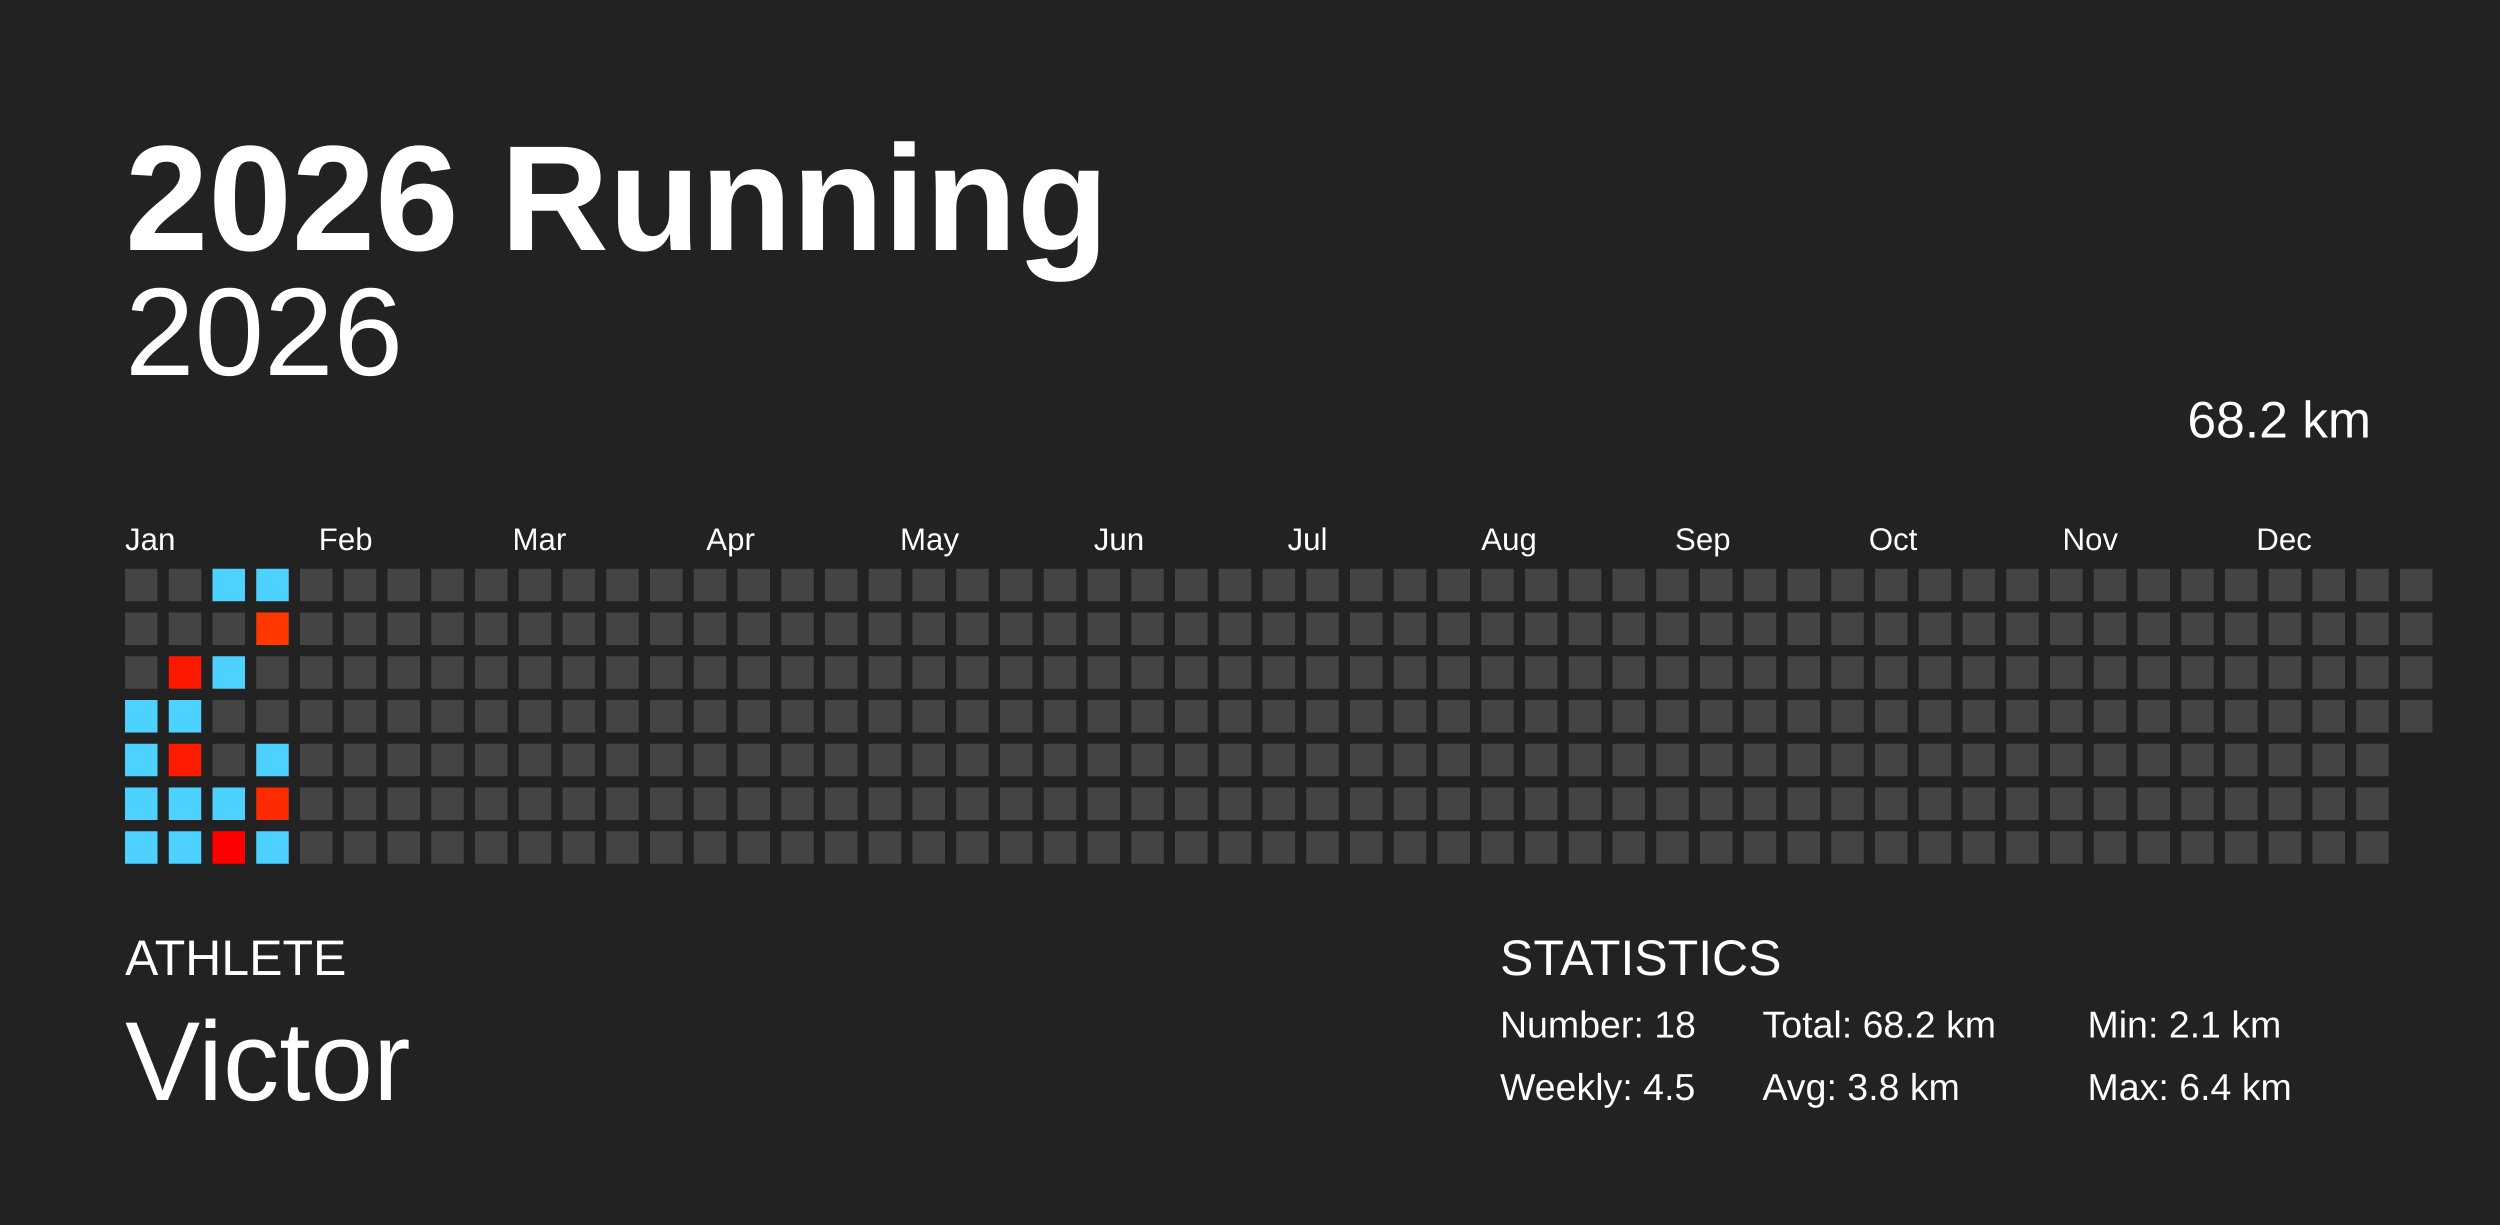
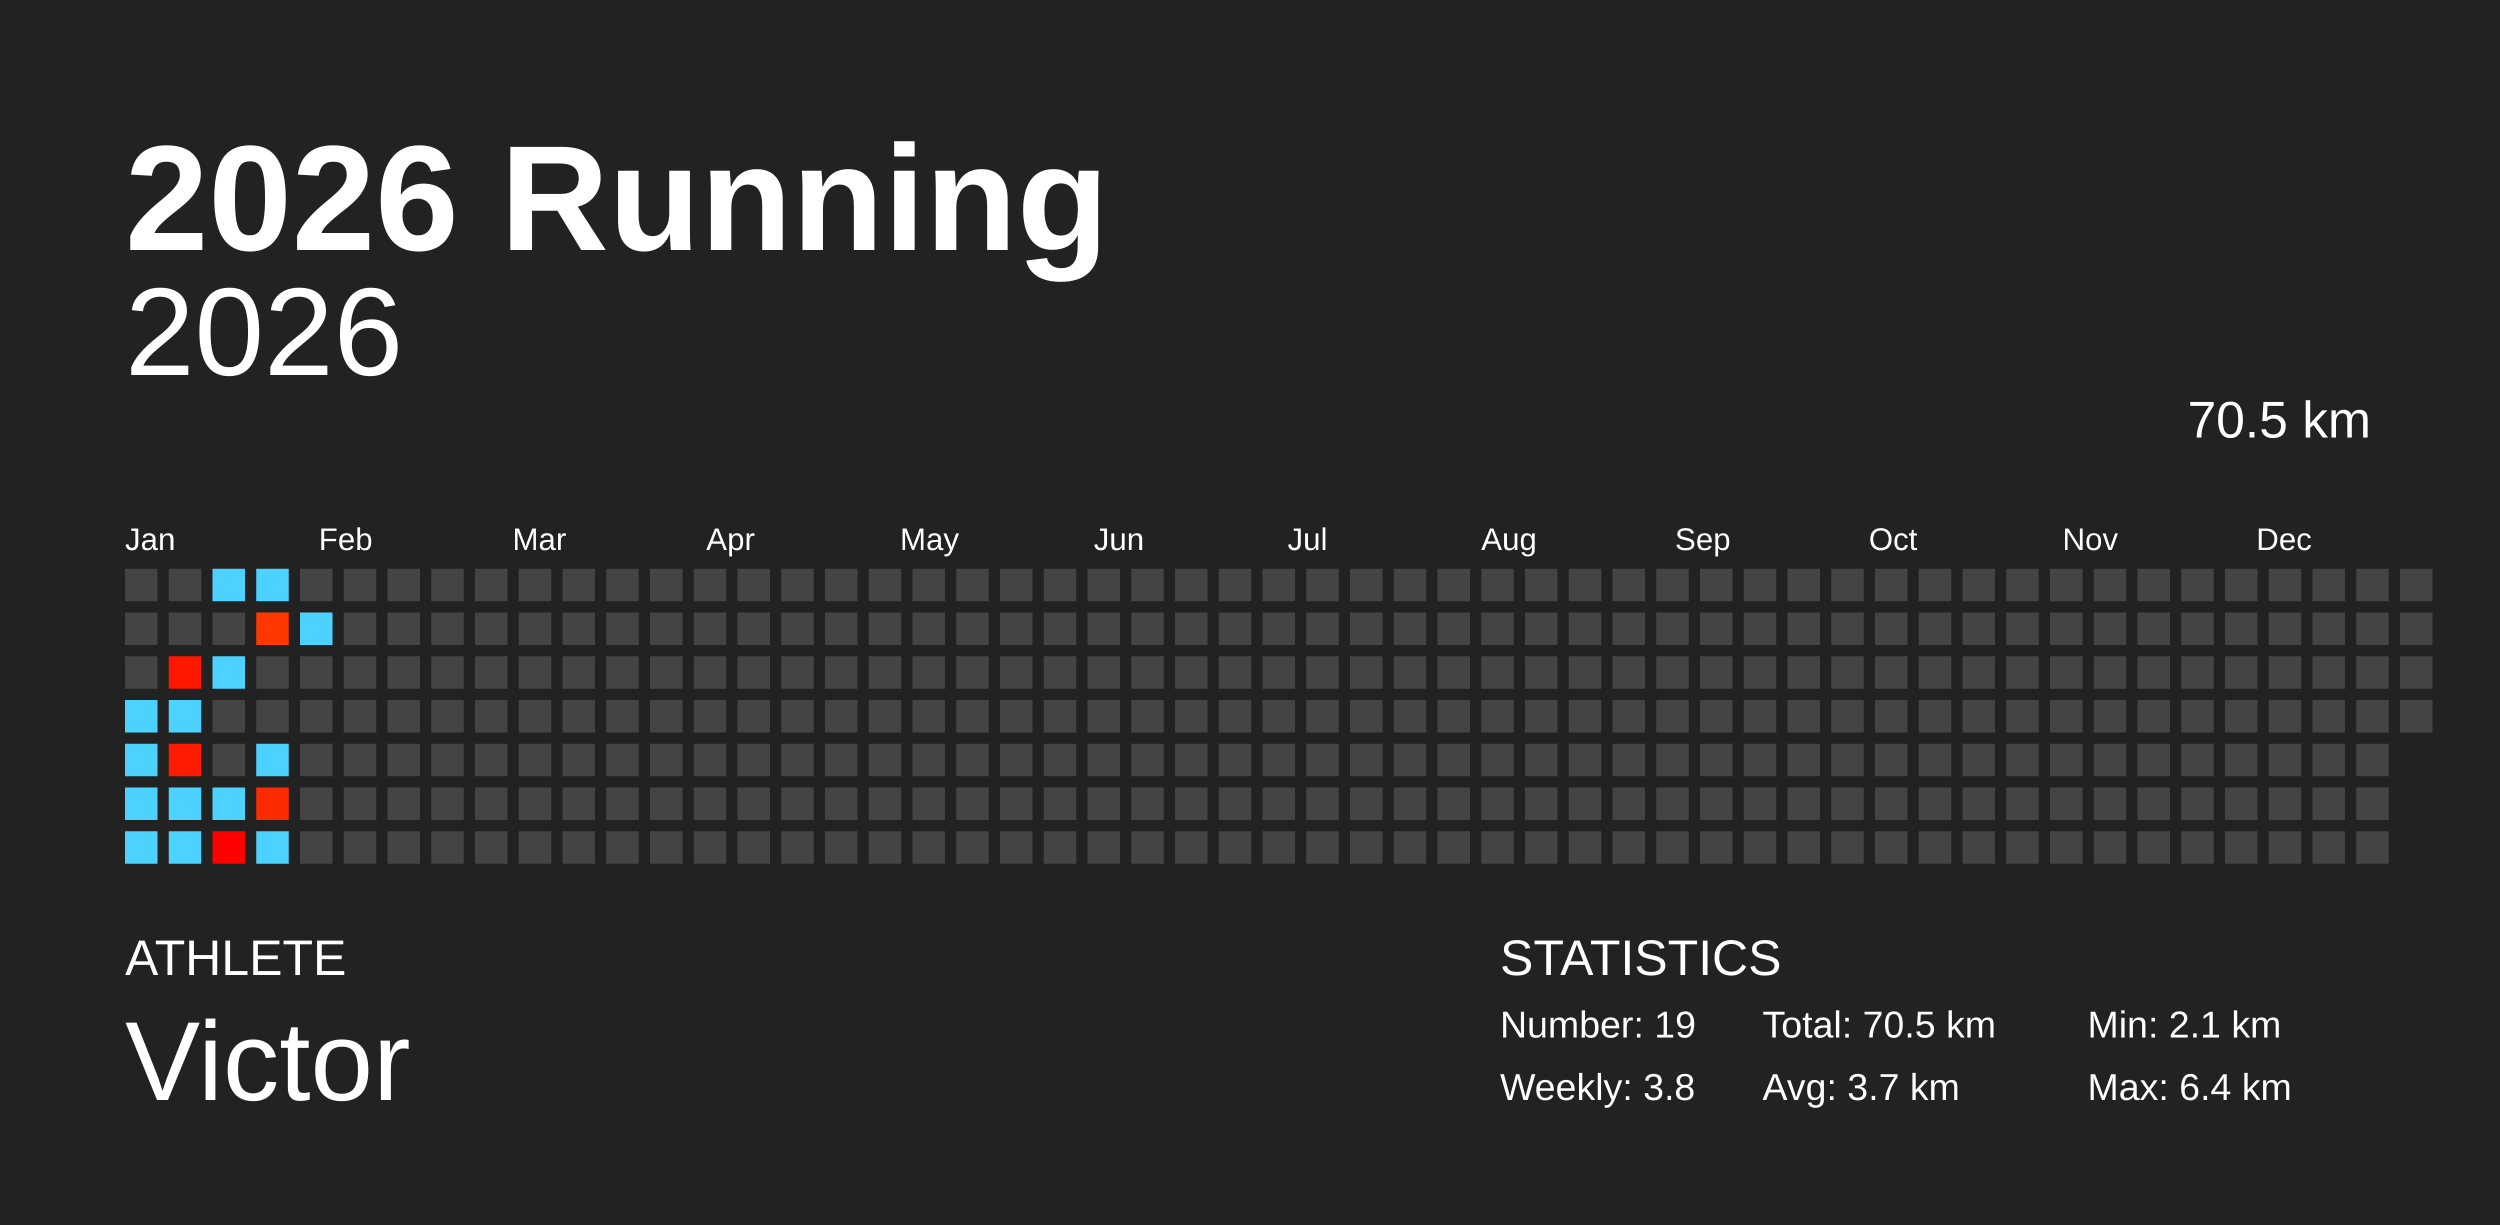
<svg xmlns="http://www.w3.org/2000/svg" baseProfile="full" height="98mm" version="1.1" viewBox="0,0,200,98" width="200mm">
  <defs />
  <rect fill="#222222" height="98" width="200" x="0" y="0" />
  <text fill="#FFFFFF" style="font-size:12px; font-family:Arial; font-weight:bold;" x="10" y="20">2026 Running</text>
  <text fill="#FFFFFF" style="font-size:4px; font-family:Arial" x="10" y="78">ATHLETE</text>
  <text fill="#FFFFFF" style="font-size:9px; font-family:Arial" x="10" y="88">Victor</text>
  <text fill="#FFFFFF" style="font-size:4px; font-family:Arial" x="120" y="78">STATISTICS</text>
-   <text fill="#FFFFFF" style="font-size:3px; font-family:Arial" x="120" y="83">Number: 18</text>
-   <text fill="#FFFFFF" style="font-size:3px; font-family:Arial" x="120" y="88">Weekly: 4.5</text>
-   <text fill="#FFFFFF" style="font-size:3px; font-family:Arial" x="141" y="83">Total: 68.2 km</text>
-   <text fill="#FFFFFF" style="font-size:3px; font-family:Arial" x="141" y="88">Avg: 3.8 km</text>
+   <text fill="#FFFFFF" style="font-size:3px; font-family:Arial" x="120" y="83">Number: 19</text>
+   <text fill="#FFFFFF" style="font-size:3px; font-family:Arial" x="120" y="88">Weekly: 3.8</text>
+   <text fill="#FFFFFF" style="font-size:3px; font-family:Arial" x="141" y="83">Total: 70.5 km</text>
+   <text fill="#FFFFFF" style="font-size:3px; font-family:Arial" x="141" y="88">Avg: 3.7 km</text>
  <text fill="#FFFFFF" style="font-size:3px; font-family:Arial" x="167" y="83">Min: 2.1 km</text>
  <text fill="#FFFFFF" style="font-size:3px; font-family:Arial" x="167" y="88">Max: 6.4 km</text>
  <text alignment-baseline="hanging" fill="#FFFFFF" style="font-size:10.0px; font-family:Arial;" x="10" y="30">2026</text>
-   <text alignment-baseline="hanging" fill="#FFFFFF" style="font-size:4.125px; font-family:Arial;" x="175" y="35">68.2 km</text>
+   <text alignment-baseline="hanging" fill="#FFFFFF" style="font-size:4.125px; font-family:Arial;" x="175" y="35">70.5 km</text>
  <text fill="#FFFFFF" style="font-size:2.5px; font-family:Arial" x="10.0" y="44">Jan</text>
  <text fill="#FFFFFF" style="font-size:2.5px; font-family:Arial" x="25.5" y="44">Feb</text>
  <text fill="#FFFFFF" style="font-size:2.5px; font-family:Arial" x="41.0" y="44">Mar</text>
  <text fill="#FFFFFF" style="font-size:2.5px; font-family:Arial" x="56.5" y="44">Apr</text>
  <text fill="#FFFFFF" style="font-size:2.5px; font-family:Arial" x="72.0" y="44">May</text>
  <text fill="#FFFFFF" style="font-size:2.5px; font-family:Arial" x="87.5" y="44">Jun</text>
  <text fill="#FFFFFF" style="font-size:2.5px; font-family:Arial" x="103.0" y="44">Jul</text>
  <text fill="#FFFFFF" style="font-size:2.5px; font-family:Arial" x="118.5" y="44">Aug</text>
  <text fill="#FFFFFF" style="font-size:2.5px; font-family:Arial" x="134.0" y="44">Sep</text>
  <text fill="#FFFFFF" style="font-size:2.5px; font-family:Arial" x="149.5" y="44">Oct</text>
  <text fill="#FFFFFF" style="font-size:2.5px; font-family:Arial" x="165.0" y="44">Nov</text>
  <text fill="#FFFFFF" style="font-size:2.5px; font-family:Arial" x="180.5" y="44">Dec</text>
  <rect fill="#444444" height="2.6" width="2.6" x="10.0" y="45.5" />
  <rect fill="#444444" height="2.6" width="2.6" x="10.0" y="49.0" />
  <rect fill="#444444" height="2.6" width="2.6" x="10.0" y="52.5" />
  <rect fill="#4dd2ff" height="2.6" width="2.6" x="10.0" y="56.0" />
  <rect fill="#4dd2ff" height="2.6" width="2.6" x="10.0" y="59.5" />
  <rect fill="#4dd2ff" height="2.6" width="2.6" x="10.0" y="63.0" />
  <rect fill="#4dd2ff" height="2.6" width="2.6" x="10.0" y="66.5" />
  <rect fill="#444444" height="2.6" width="2.6" x="13.5" y="45.5" />
  <rect fill="#444444" height="2.6" width="2.6" x="13.5" y="49.0" />
  <rect fill="#ff1800" height="2.6" width="2.6" x="13.5" y="52.5" />
  <rect fill="#4dd2ff" height="2.6" width="2.6" x="13.5" y="56.0" />
  <rect fill="#ff1b00" height="2.6" width="2.6" x="13.5" y="59.5" />
  <rect fill="#4dd2ff" height="2.6" width="2.6" x="13.5" y="63.0" />
  <rect fill="#4dd2ff" height="2.6" width="2.6" x="13.5" y="66.5" />
  <rect fill="#4dd2ff" height="2.6" width="2.6" x="17.0" y="45.5" />
  <rect fill="#444444" height="2.6" width="2.6" x="17.0" y="49.0" />
  <rect fill="#4dd2ff" height="2.6" width="2.6" x="17.0" y="52.5" />
  <rect fill="#444444" height="2.6" width="2.6" x="17.0" y="56.0" />
  <rect fill="#444444" height="2.6" width="2.6" x="17.0" y="59.5" />
  <rect fill="#4dd2ff" height="2.6" width="2.6" x="17.0" y="63.0" />
  <rect fill="#ff0000" height="2.6" width="2.6" x="17.0" y="66.5" />
  <rect fill="#4dd2ff" height="2.6" width="2.6" x="20.5" y="45.5" />
  <rect fill="#ff3800" height="2.6" width="2.6" x="20.5" y="49.0" />
  <rect fill="#444444" height="2.6" width="2.6" x="20.5" y="52.5" />
  <rect fill="#444444" height="2.6" width="2.6" x="20.5" y="56.0" />
  <rect fill="#4dd2ff" height="2.6" width="2.6" x="20.5" y="59.5" />
  <rect fill="#ff2b00" height="2.6" width="2.6" x="20.5" y="63.0" />
  <rect fill="#4dd2ff" height="2.6" width="2.6" x="20.5" y="66.5" />
  <rect fill="#444444" height="2.6" width="2.6" x="24.0" y="45.5" />
-   <rect fill="#444444" height="2.6" width="2.6" x="24.0" y="49.0" />
+   <rect fill="#4dd2ff" height="2.6" width="2.6" x="24.0" y="49.0" />
  <rect fill="#444444" height="2.6" width="2.6" x="24.0" y="52.5" />
  <rect fill="#444444" height="2.6" width="2.6" x="24.0" y="56.0" />
  <rect fill="#444444" height="2.6" width="2.6" x="24.0" y="59.5" />
  <rect fill="#444444" height="2.6" width="2.6" x="24.0" y="63.0" />
  <rect fill="#444444" height="2.6" width="2.6" x="24.0" y="66.5" />
  <rect fill="#444444" height="2.6" width="2.6" x="27.5" y="45.5" />
  <rect fill="#444444" height="2.6" width="2.6" x="27.5" y="49.0" />
  <rect fill="#444444" height="2.6" width="2.6" x="27.5" y="52.5" />
  <rect fill="#444444" height="2.6" width="2.6" x="27.5" y="56.0" />
  <rect fill="#444444" height="2.6" width="2.6" x="27.5" y="59.5" />
  <rect fill="#444444" height="2.6" width="2.6" x="27.5" y="63.0" />
  <rect fill="#444444" height="2.6" width="2.6" x="27.5" y="66.5" />
  <rect fill="#444444" height="2.6" width="2.6" x="31.0" y="45.5" />
  <rect fill="#444444" height="2.6" width="2.6" x="31.0" y="49.0" />
  <rect fill="#444444" height="2.6" width="2.6" x="31.0" y="52.5" />
  <rect fill="#444444" height="2.6" width="2.6" x="31.0" y="56.0" />
  <rect fill="#444444" height="2.6" width="2.6" x="31.0" y="59.5" />
  <rect fill="#444444" height="2.6" width="2.6" x="31.0" y="63.0" />
  <rect fill="#444444" height="2.6" width="2.6" x="31.0" y="66.5" />
  <rect fill="#444444" height="2.6" width="2.6" x="34.5" y="45.5" />
  <rect fill="#444444" height="2.6" width="2.6" x="34.5" y="49.0" />
  <rect fill="#444444" height="2.6" width="2.6" x="34.5" y="52.5" />
  <rect fill="#444444" height="2.6" width="2.6" x="34.5" y="56.0" />
  <rect fill="#444444" height="2.6" width="2.6" x="34.5" y="59.5" />
  <rect fill="#444444" height="2.6" width="2.6" x="34.5" y="63.0" />
  <rect fill="#444444" height="2.6" width="2.6" x="34.5" y="66.5" />
  <rect fill="#444444" height="2.6" width="2.6" x="38.0" y="45.5" />
  <rect fill="#444444" height="2.6" width="2.6" x="38.0" y="49.0" />
  <rect fill="#444444" height="2.6" width="2.6" x="38.0" y="52.5" />
  <rect fill="#444444" height="2.6" width="2.6" x="38.0" y="56.0" />
  <rect fill="#444444" height="2.6" width="2.6" x="38.0" y="59.5" />
  <rect fill="#444444" height="2.6" width="2.6" x="38.0" y="63.0" />
  <rect fill="#444444" height="2.6" width="2.6" x="38.0" y="66.5" />
  <rect fill="#444444" height="2.6" width="2.6" x="41.5" y="45.5" />
  <rect fill="#444444" height="2.6" width="2.6" x="41.5" y="49.0" />
  <rect fill="#444444" height="2.6" width="2.6" x="41.5" y="52.5" />
  <rect fill="#444444" height="2.6" width="2.6" x="41.5" y="56.0" />
  <rect fill="#444444" height="2.6" width="2.6" x="41.5" y="59.5" />
  <rect fill="#444444" height="2.6" width="2.6" x="41.5" y="63.0" />
  <rect fill="#444444" height="2.6" width="2.6" x="41.5" y="66.5" />
  <rect fill="#444444" height="2.6" width="2.6" x="45.0" y="45.5" />
  <rect fill="#444444" height="2.6" width="2.6" x="45.0" y="49.0" />
  <rect fill="#444444" height="2.6" width="2.6" x="45.0" y="52.5" />
  <rect fill="#444444" height="2.6" width="2.6" x="45.0" y="56.0" />
  <rect fill="#444444" height="2.6" width="2.6" x="45.0" y="59.5" />
  <rect fill="#444444" height="2.6" width="2.6" x="45.0" y="63.0" />
  <rect fill="#444444" height="2.6" width="2.6" x="45.0" y="66.5" />
  <rect fill="#444444" height="2.6" width="2.6" x="48.5" y="45.5" />
  <rect fill="#444444" height="2.6" width="2.6" x="48.5" y="49.0" />
  <rect fill="#444444" height="2.6" width="2.6" x="48.5" y="52.5" />
  <rect fill="#444444" height="2.6" width="2.6" x="48.5" y="56.0" />
  <rect fill="#444444" height="2.6" width="2.6" x="48.5" y="59.5" />
  <rect fill="#444444" height="2.6" width="2.6" x="48.5" y="63.0" />
  <rect fill="#444444" height="2.6" width="2.6" x="48.5" y="66.5" />
  <rect fill="#444444" height="2.6" width="2.6" x="52.0" y="45.5" />
  <rect fill="#444444" height="2.6" width="2.6" x="52.0" y="49.0" />
  <rect fill="#444444" height="2.6" width="2.6" x="52.0" y="52.5" />
  <rect fill="#444444" height="2.6" width="2.6" x="52.0" y="56.0" />
  <rect fill="#444444" height="2.6" width="2.6" x="52.0" y="59.5" />
  <rect fill="#444444" height="2.6" width="2.6" x="52.0" y="63.0" />
  <rect fill="#444444" height="2.6" width="2.6" x="52.0" y="66.5" />
  <rect fill="#444444" height="2.6" width="2.6" x="55.5" y="45.5" />
  <rect fill="#444444" height="2.6" width="2.6" x="55.5" y="49.0" />
  <rect fill="#444444" height="2.6" width="2.6" x="55.5" y="52.5" />
  <rect fill="#444444" height="2.6" width="2.6" x="55.5" y="56.0" />
  <rect fill="#444444" height="2.6" width="2.6" x="55.5" y="59.5" />
  <rect fill="#444444" height="2.6" width="2.6" x="55.5" y="63.0" />
  <rect fill="#444444" height="2.6" width="2.6" x="55.5" y="66.5" />
  <rect fill="#444444" height="2.6" width="2.6" x="59.0" y="45.5" />
  <rect fill="#444444" height="2.6" width="2.6" x="59.0" y="49.0" />
  <rect fill="#444444" height="2.6" width="2.6" x="59.0" y="52.5" />
  <rect fill="#444444" height="2.6" width="2.6" x="59.0" y="56.0" />
  <rect fill="#444444" height="2.6" width="2.6" x="59.0" y="59.5" />
  <rect fill="#444444" height="2.6" width="2.6" x="59.0" y="63.0" />
  <rect fill="#444444" height="2.6" width="2.6" x="59.0" y="66.5" />
  <rect fill="#444444" height="2.6" width="2.6" x="62.5" y="45.5" />
  <rect fill="#444444" height="2.6" width="2.6" x="62.5" y="49.0" />
  <rect fill="#444444" height="2.6" width="2.6" x="62.5" y="52.5" />
  <rect fill="#444444" height="2.6" width="2.6" x="62.5" y="56.0" />
  <rect fill="#444444" height="2.6" width="2.6" x="62.5" y="59.5" />
  <rect fill="#444444" height="2.6" width="2.6" x="62.5" y="63.0" />
  <rect fill="#444444" height="2.6" width="2.6" x="62.5" y="66.5" />
  <rect fill="#444444" height="2.6" width="2.6" x="66.0" y="45.5" />
  <rect fill="#444444" height="2.6" width="2.6" x="66.0" y="49.0" />
  <rect fill="#444444" height="2.6" width="2.6" x="66.0" y="52.5" />
  <rect fill="#444444" height="2.6" width="2.6" x="66.0" y="56.0" />
  <rect fill="#444444" height="2.6" width="2.6" x="66.0" y="59.5" />
  <rect fill="#444444" height="2.6" width="2.6" x="66.0" y="63.0" />
  <rect fill="#444444" height="2.6" width="2.6" x="66.0" y="66.5" />
  <rect fill="#444444" height="2.6" width="2.6" x="69.5" y="45.5" />
  <rect fill="#444444" height="2.6" width="2.6" x="69.5" y="49.0" />
  <rect fill="#444444" height="2.6" width="2.6" x="69.5" y="52.5" />
  <rect fill="#444444" height="2.6" width="2.6" x="69.5" y="56.0" />
  <rect fill="#444444" height="2.6" width="2.6" x="69.5" y="59.5" />
  <rect fill="#444444" height="2.6" width="2.6" x="69.5" y="63.0" />
  <rect fill="#444444" height="2.6" width="2.6" x="69.5" y="66.5" />
  <rect fill="#444444" height="2.6" width="2.6" x="73.0" y="45.5" />
  <rect fill="#444444" height="2.6" width="2.6" x="73.0" y="49.0" />
  <rect fill="#444444" height="2.6" width="2.6" x="73.0" y="52.5" />
  <rect fill="#444444" height="2.6" width="2.6" x="73.0" y="56.0" />
  <rect fill="#444444" height="2.6" width="2.6" x="73.0" y="59.5" />
  <rect fill="#444444" height="2.6" width="2.6" x="73.0" y="63.0" />
  <rect fill="#444444" height="2.6" width="2.6" x="73.0" y="66.5" />
  <rect fill="#444444" height="2.6" width="2.6" x="76.5" y="45.5" />
  <rect fill="#444444" height="2.6" width="2.6" x="76.5" y="49.0" />
  <rect fill="#444444" height="2.6" width="2.6" x="76.5" y="52.5" />
  <rect fill="#444444" height="2.6" width="2.6" x="76.5" y="56.0" />
  <rect fill="#444444" height="2.6" width="2.6" x="76.5" y="59.5" />
  <rect fill="#444444" height="2.6" width="2.6" x="76.5" y="63.0" />
  <rect fill="#444444" height="2.6" width="2.6" x="76.5" y="66.5" />
  <rect fill="#444444" height="2.6" width="2.6" x="80.0" y="45.5" />
  <rect fill="#444444" height="2.6" width="2.6" x="80.0" y="49.0" />
  <rect fill="#444444" height="2.6" width="2.6" x="80.0" y="52.5" />
  <rect fill="#444444" height="2.6" width="2.6" x="80.0" y="56.0" />
  <rect fill="#444444" height="2.6" width="2.6" x="80.0" y="59.5" />
  <rect fill="#444444" height="2.6" width="2.6" x="80.0" y="63.0" />
  <rect fill="#444444" height="2.6" width="2.6" x="80.0" y="66.5" />
  <rect fill="#444444" height="2.6" width="2.6" x="83.5" y="45.5" />
  <rect fill="#444444" height="2.6" width="2.6" x="83.5" y="49.0" />
  <rect fill="#444444" height="2.6" width="2.6" x="83.5" y="52.5" />
  <rect fill="#444444" height="2.6" width="2.6" x="83.5" y="56.0" />
  <rect fill="#444444" height="2.6" width="2.6" x="83.5" y="59.5" />
  <rect fill="#444444" height="2.6" width="2.6" x="83.5" y="63.0" />
  <rect fill="#444444" height="2.6" width="2.6" x="83.5" y="66.5" />
  <rect fill="#444444" height="2.6" width="2.6" x="87.0" y="45.5" />
  <rect fill="#444444" height="2.6" width="2.6" x="87.0" y="49.0" />
  <rect fill="#444444" height="2.6" width="2.6" x="87.0" y="52.5" />
  <rect fill="#444444" height="2.6" width="2.6" x="87.0" y="56.0" />
  <rect fill="#444444" height="2.6" width="2.6" x="87.0" y="59.5" />
  <rect fill="#444444" height="2.6" width="2.6" x="87.0" y="63.0" />
  <rect fill="#444444" height="2.6" width="2.6" x="87.0" y="66.5" />
  <rect fill="#444444" height="2.6" width="2.6" x="90.5" y="45.5" />
  <rect fill="#444444" height="2.6" width="2.6" x="90.5" y="49.0" />
  <rect fill="#444444" height="2.6" width="2.6" x="90.5" y="52.5" />
  <rect fill="#444444" height="2.6" width="2.6" x="90.5" y="56.0" />
  <rect fill="#444444" height="2.6" width="2.6" x="90.5" y="59.5" />
  <rect fill="#444444" height="2.6" width="2.6" x="90.5" y="63.0" />
  <rect fill="#444444" height="2.6" width="2.6" x="90.5" y="66.5" />
  <rect fill="#444444" height="2.6" width="2.6" x="94.0" y="45.5" />
  <rect fill="#444444" height="2.6" width="2.6" x="94.0" y="49.0" />
  <rect fill="#444444" height="2.6" width="2.6" x="94.0" y="52.5" />
  <rect fill="#444444" height="2.6" width="2.6" x="94.0" y="56.0" />
  <rect fill="#444444" height="2.6" width="2.6" x="94.0" y="59.5" />
  <rect fill="#444444" height="2.6" width="2.6" x="94.0" y="63.0" />
  <rect fill="#444444" height="2.6" width="2.6" x="94.0" y="66.5" />
  <rect fill="#444444" height="2.6" width="2.6" x="97.5" y="45.5" />
  <rect fill="#444444" height="2.6" width="2.6" x="97.5" y="49.0" />
  <rect fill="#444444" height="2.6" width="2.6" x="97.5" y="52.5" />
  <rect fill="#444444" height="2.6" width="2.6" x="97.5" y="56.0" />
  <rect fill="#444444" height="2.6" width="2.6" x="97.5" y="59.5" />
  <rect fill="#444444" height="2.6" width="2.6" x="97.5" y="63.0" />
  <rect fill="#444444" height="2.6" width="2.6" x="97.5" y="66.5" />
  <rect fill="#444444" height="2.6" width="2.6" x="101.0" y="45.5" />
  <rect fill="#444444" height="2.6" width="2.6" x="101.0" y="49.0" />
  <rect fill="#444444" height="2.6" width="2.6" x="101.0" y="52.5" />
  <rect fill="#444444" height="2.6" width="2.6" x="101.0" y="56.0" />
  <rect fill="#444444" height="2.6" width="2.6" x="101.0" y="59.5" />
  <rect fill="#444444" height="2.6" width="2.6" x="101.0" y="63.0" />
  <rect fill="#444444" height="2.6" width="2.6" x="101.0" y="66.5" />
  <rect fill="#444444" height="2.6" width="2.6" x="104.5" y="45.5" />
  <rect fill="#444444" height="2.6" width="2.6" x="104.5" y="49.0" />
  <rect fill="#444444" height="2.6" width="2.6" x="104.5" y="52.5" />
  <rect fill="#444444" height="2.6" width="2.6" x="104.5" y="56.0" />
  <rect fill="#444444" height="2.6" width="2.6" x="104.5" y="59.5" />
  <rect fill="#444444" height="2.6" width="2.6" x="104.5" y="63.0" />
  <rect fill="#444444" height="2.6" width="2.6" x="104.5" y="66.5" />
  <rect fill="#444444" height="2.6" width="2.6" x="108.0" y="45.5" />
  <rect fill="#444444" height="2.6" width="2.6" x="108.0" y="49.0" />
  <rect fill="#444444" height="2.6" width="2.6" x="108.0" y="52.5" />
  <rect fill="#444444" height="2.6" width="2.6" x="108.0" y="56.0" />
  <rect fill="#444444" height="2.6" width="2.6" x="108.0" y="59.5" />
  <rect fill="#444444" height="2.6" width="2.6" x="108.0" y="63.0" />
  <rect fill="#444444" height="2.6" width="2.6" x="108.0" y="66.5" />
  <rect fill="#444444" height="2.6" width="2.6" x="111.5" y="45.5" />
  <rect fill="#444444" height="2.6" width="2.6" x="111.5" y="49.0" />
  <rect fill="#444444" height="2.6" width="2.6" x="111.5" y="52.5" />
  <rect fill="#444444" height="2.6" width="2.6" x="111.5" y="56.0" />
  <rect fill="#444444" height="2.6" width="2.6" x="111.5" y="59.5" />
  <rect fill="#444444" height="2.6" width="2.6" x="111.5" y="63.0" />
  <rect fill="#444444" height="2.6" width="2.6" x="111.5" y="66.5" />
  <rect fill="#444444" height="2.6" width="2.6" x="115.0" y="45.5" />
  <rect fill="#444444" height="2.6" width="2.6" x="115.0" y="49.0" />
  <rect fill="#444444" height="2.6" width="2.6" x="115.0" y="52.5" />
  <rect fill="#444444" height="2.6" width="2.6" x="115.0" y="56.0" />
  <rect fill="#444444" height="2.6" width="2.6" x="115.0" y="59.5" />
  <rect fill="#444444" height="2.6" width="2.6" x="115.0" y="63.0" />
  <rect fill="#444444" height="2.6" width="2.6" x="115.0" y="66.5" />
  <rect fill="#444444" height="2.6" width="2.6" x="118.5" y="45.5" />
  <rect fill="#444444" height="2.6" width="2.6" x="118.5" y="49.0" />
  <rect fill="#444444" height="2.6" width="2.6" x="118.5" y="52.5" />
  <rect fill="#444444" height="2.6" width="2.6" x="118.5" y="56.0" />
  <rect fill="#444444" height="2.6" width="2.6" x="118.5" y="59.5" />
  <rect fill="#444444" height="2.6" width="2.6" x="118.5" y="63.0" />
  <rect fill="#444444" height="2.6" width="2.6" x="118.5" y="66.5" />
  <rect fill="#444444" height="2.6" width="2.6" x="122.0" y="45.5" />
  <rect fill="#444444" height="2.6" width="2.6" x="122.0" y="49.0" />
  <rect fill="#444444" height="2.6" width="2.6" x="122.0" y="52.5" />
  <rect fill="#444444" height="2.6" width="2.6" x="122.0" y="56.0" />
  <rect fill="#444444" height="2.6" width="2.6" x="122.0" y="59.5" />
  <rect fill="#444444" height="2.6" width="2.6" x="122.0" y="63.0" />
  <rect fill="#444444" height="2.6" width="2.6" x="122.0" y="66.5" />
  <rect fill="#444444" height="2.6" width="2.6" x="125.5" y="45.5" />
  <rect fill="#444444" height="2.6" width="2.6" x="125.5" y="49.0" />
  <rect fill="#444444" height="2.6" width="2.6" x="125.5" y="52.5" />
  <rect fill="#444444" height="2.6" width="2.6" x="125.5" y="56.0" />
  <rect fill="#444444" height="2.6" width="2.6" x="125.5" y="59.5" />
  <rect fill="#444444" height="2.6" width="2.6" x="125.5" y="63.0" />
  <rect fill="#444444" height="2.6" width="2.6" x="125.5" y="66.5" />
  <rect fill="#444444" height="2.6" width="2.6" x="129.0" y="45.5" />
  <rect fill="#444444" height="2.6" width="2.6" x="129.0" y="49.0" />
  <rect fill="#444444" height="2.6" width="2.6" x="129.0" y="52.5" />
  <rect fill="#444444" height="2.6" width="2.6" x="129.0" y="56.0" />
  <rect fill="#444444" height="2.6" width="2.6" x="129.0" y="59.5" />
  <rect fill="#444444" height="2.6" width="2.6" x="129.0" y="63.0" />
  <rect fill="#444444" height="2.6" width="2.6" x="129.0" y="66.5" />
  <rect fill="#444444" height="2.6" width="2.6" x="132.5" y="45.5" />
  <rect fill="#444444" height="2.6" width="2.6" x="132.5" y="49.0" />
  <rect fill="#444444" height="2.6" width="2.6" x="132.5" y="52.5" />
  <rect fill="#444444" height="2.6" width="2.6" x="132.5" y="56.0" />
  <rect fill="#444444" height="2.6" width="2.6" x="132.5" y="59.5" />
  <rect fill="#444444" height="2.6" width="2.6" x="132.5" y="63.0" />
  <rect fill="#444444" height="2.6" width="2.6" x="132.5" y="66.5" />
  <rect fill="#444444" height="2.6" width="2.6" x="136.0" y="45.5" />
  <rect fill="#444444" height="2.6" width="2.6" x="136.0" y="49.0" />
  <rect fill="#444444" height="2.6" width="2.6" x="136.0" y="52.5" />
  <rect fill="#444444" height="2.6" width="2.6" x="136.0" y="56.0" />
  <rect fill="#444444" height="2.6" width="2.6" x="136.0" y="59.5" />
  <rect fill="#444444" height="2.6" width="2.6" x="136.0" y="63.0" />
  <rect fill="#444444" height="2.6" width="2.6" x="136.0" y="66.5" />
  <rect fill="#444444" height="2.6" width="2.6" x="139.5" y="45.5" />
  <rect fill="#444444" height="2.6" width="2.6" x="139.5" y="49.0" />
  <rect fill="#444444" height="2.6" width="2.6" x="139.5" y="52.5" />
  <rect fill="#444444" height="2.6" width="2.6" x="139.5" y="56.0" />
  <rect fill="#444444" height="2.6" width="2.6" x="139.5" y="59.5" />
  <rect fill="#444444" height="2.6" width="2.6" x="139.5" y="63.0" />
  <rect fill="#444444" height="2.6" width="2.6" x="139.5" y="66.5" />
  <rect fill="#444444" height="2.6" width="2.6" x="143.0" y="45.5" />
  <rect fill="#444444" height="2.6" width="2.6" x="143.0" y="49.0" />
  <rect fill="#444444" height="2.6" width="2.6" x="143.0" y="52.5" />
  <rect fill="#444444" height="2.6" width="2.6" x="143.0" y="56.0" />
  <rect fill="#444444" height="2.6" width="2.6" x="143.0" y="59.5" />
  <rect fill="#444444" height="2.6" width="2.6" x="143.0" y="63.0" />
  <rect fill="#444444" height="2.6" width="2.6" x="143.0" y="66.5" />
  <rect fill="#444444" height="2.6" width="2.6" x="146.5" y="45.5" />
  <rect fill="#444444" height="2.6" width="2.6" x="146.5" y="49.0" />
  <rect fill="#444444" height="2.6" width="2.6" x="146.5" y="52.5" />
  <rect fill="#444444" height="2.6" width="2.6" x="146.5" y="56.0" />
  <rect fill="#444444" height="2.6" width="2.6" x="146.5" y="59.5" />
  <rect fill="#444444" height="2.6" width="2.6" x="146.5" y="63.0" />
  <rect fill="#444444" height="2.6" width="2.6" x="146.5" y="66.5" />
  <rect fill="#444444" height="2.6" width="2.6" x="150.0" y="45.5" />
  <rect fill="#444444" height="2.6" width="2.6" x="150.0" y="49.0" />
  <rect fill="#444444" height="2.6" width="2.6" x="150.0" y="52.5" />
  <rect fill="#444444" height="2.6" width="2.6" x="150.0" y="56.0" />
  <rect fill="#444444" height="2.6" width="2.6" x="150.0" y="59.5" />
  <rect fill="#444444" height="2.6" width="2.6" x="150.0" y="63.0" />
  <rect fill="#444444" height="2.6" width="2.6" x="150.0" y="66.5" />
  <rect fill="#444444" height="2.6" width="2.6" x="153.5" y="45.5" />
  <rect fill="#444444" height="2.6" width="2.6" x="153.5" y="49.0" />
  <rect fill="#444444" height="2.6" width="2.6" x="153.5" y="52.5" />
  <rect fill="#444444" height="2.6" width="2.6" x="153.5" y="56.0" />
  <rect fill="#444444" height="2.6" width="2.6" x="153.5" y="59.5" />
  <rect fill="#444444" height="2.6" width="2.6" x="153.5" y="63.0" />
  <rect fill="#444444" height="2.6" width="2.6" x="153.5" y="66.5" />
  <rect fill="#444444" height="2.6" width="2.6" x="157.0" y="45.5" />
  <rect fill="#444444" height="2.6" width="2.6" x="157.0" y="49.0" />
  <rect fill="#444444" height="2.6" width="2.6" x="157.0" y="52.5" />
  <rect fill="#444444" height="2.6" width="2.6" x="157.0" y="56.0" />
  <rect fill="#444444" height="2.6" width="2.6" x="157.0" y="59.5" />
  <rect fill="#444444" height="2.6" width="2.6" x="157.0" y="63.0" />
  <rect fill="#444444" height="2.6" width="2.6" x="157.0" y="66.5" />
  <rect fill="#444444" height="2.6" width="2.6" x="160.5" y="45.5" />
  <rect fill="#444444" height="2.6" width="2.6" x="160.5" y="49.0" />
  <rect fill="#444444" height="2.6" width="2.6" x="160.5" y="52.5" />
  <rect fill="#444444" height="2.6" width="2.6" x="160.5" y="56.0" />
  <rect fill="#444444" height="2.6" width="2.6" x="160.5" y="59.5" />
  <rect fill="#444444" height="2.6" width="2.6" x="160.5" y="63.0" />
  <rect fill="#444444" height="2.6" width="2.6" x="160.5" y="66.5" />
  <rect fill="#444444" height="2.6" width="2.6" x="164.0" y="45.5" />
  <rect fill="#444444" height="2.6" width="2.6" x="164.0" y="49.0" />
  <rect fill="#444444" height="2.6" width="2.6" x="164.0" y="52.5" />
  <rect fill="#444444" height="2.6" width="2.6" x="164.0" y="56.0" />
  <rect fill="#444444" height="2.6" width="2.6" x="164.0" y="59.5" />
  <rect fill="#444444" height="2.6" width="2.6" x="164.0" y="63.0" />
  <rect fill="#444444" height="2.6" width="2.6" x="164.0" y="66.5" />
  <rect fill="#444444" height="2.6" width="2.6" x="167.5" y="45.5" />
  <rect fill="#444444" height="2.6" width="2.6" x="167.5" y="49.0" />
  <rect fill="#444444" height="2.6" width="2.6" x="167.5" y="52.5" />
  <rect fill="#444444" height="2.6" width="2.6" x="167.5" y="56.0" />
  <rect fill="#444444" height="2.6" width="2.6" x="167.5" y="59.5" />
  <rect fill="#444444" height="2.6" width="2.6" x="167.5" y="63.0" />
  <rect fill="#444444" height="2.6" width="2.6" x="167.5" y="66.5" />
  <rect fill="#444444" height="2.6" width="2.6" x="171.0" y="45.5" />
  <rect fill="#444444" height="2.6" width="2.6" x="171.0" y="49.0" />
  <rect fill="#444444" height="2.6" width="2.6" x="171.0" y="52.5" />
  <rect fill="#444444" height="2.6" width="2.6" x="171.0" y="56.0" />
  <rect fill="#444444" height="2.6" width="2.6" x="171.0" y="59.5" />
  <rect fill="#444444" height="2.6" width="2.6" x="171.0" y="63.0" />
  <rect fill="#444444" height="2.6" width="2.6" x="171.0" y="66.5" />
  <rect fill="#444444" height="2.6" width="2.6" x="174.5" y="45.5" />
  <rect fill="#444444" height="2.6" width="2.6" x="174.5" y="49.0" />
  <rect fill="#444444" height="2.6" width="2.6" x="174.5" y="52.5" />
  <rect fill="#444444" height="2.6" width="2.6" x="174.5" y="56.0" />
  <rect fill="#444444" height="2.6" width="2.6" x="174.5" y="59.5" />
  <rect fill="#444444" height="2.6" width="2.6" x="174.5" y="63.0" />
  <rect fill="#444444" height="2.6" width="2.6" x="174.5" y="66.5" />
  <rect fill="#444444" height="2.6" width="2.6" x="178.0" y="45.5" />
  <rect fill="#444444" height="2.6" width="2.6" x="178.0" y="49.0" />
  <rect fill="#444444" height="2.6" width="2.6" x="178.0" y="52.5" />
  <rect fill="#444444" height="2.6" width="2.6" x="178.0" y="56.0" />
  <rect fill="#444444" height="2.6" width="2.6" x="178.0" y="59.5" />
  <rect fill="#444444" height="2.6" width="2.6" x="178.0" y="63.0" />
  <rect fill="#444444" height="2.6" width="2.6" x="178.0" y="66.5" />
  <rect fill="#444444" height="2.6" width="2.6" x="181.5" y="45.5" />
  <rect fill="#444444" height="2.6" width="2.6" x="181.5" y="49.0" />
  <rect fill="#444444" height="2.6" width="2.6" x="181.5" y="52.5" />
  <rect fill="#444444" height="2.6" width="2.6" x="181.5" y="56.0" />
  <rect fill="#444444" height="2.6" width="2.6" x="181.5" y="59.5" />
  <rect fill="#444444" height="2.6" width="2.6" x="181.5" y="63.0" />
  <rect fill="#444444" height="2.6" width="2.6" x="181.5" y="66.5" />
  <rect fill="#444444" height="2.6" width="2.6" x="185.0" y="45.5" />
  <rect fill="#444444" height="2.6" width="2.6" x="185.0" y="49.0" />
  <rect fill="#444444" height="2.6" width="2.6" x="185.0" y="52.5" />
  <rect fill="#444444" height="2.6" width="2.6" x="185.0" y="56.0" />
  <rect fill="#444444" height="2.6" width="2.6" x="185.0" y="59.5" />
  <rect fill="#444444" height="2.6" width="2.6" x="185.0" y="63.0" />
  <rect fill="#444444" height="2.6" width="2.6" x="185.0" y="66.5" />
  <rect fill="#444444" height="2.6" width="2.6" x="188.5" y="45.5" />
  <rect fill="#444444" height="2.6" width="2.6" x="188.5" y="49.0" />
  <rect fill="#444444" height="2.6" width="2.6" x="188.5" y="52.5" />
  <rect fill="#444444" height="2.6" width="2.6" x="188.5" y="56.0" />
  <rect fill="#444444" height="2.6" width="2.6" x="188.5" y="59.5" />
  <rect fill="#444444" height="2.6" width="2.6" x="188.5" y="63.0" />
  <rect fill="#444444" height="2.6" width="2.6" x="188.5" y="66.5" />
  <rect fill="#444444" height="2.6" width="2.6" x="192.0" y="45.5" />
  <rect fill="#444444" height="2.6" width="2.6" x="192.0" y="49.0" />
  <rect fill="#444444" height="2.6" width="2.6" x="192.0" y="52.5" />
  <rect fill="#444444" height="2.6" width="2.6" x="192.0" y="56.0" />
</svg>
